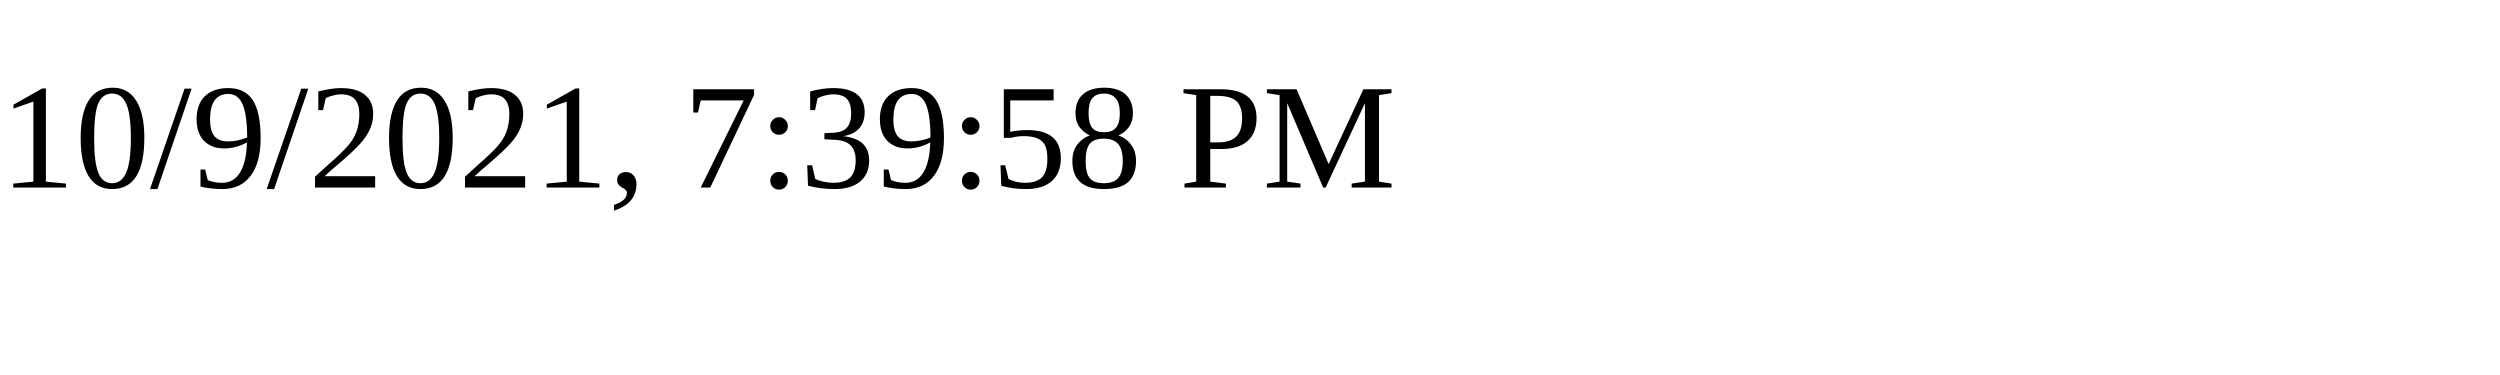
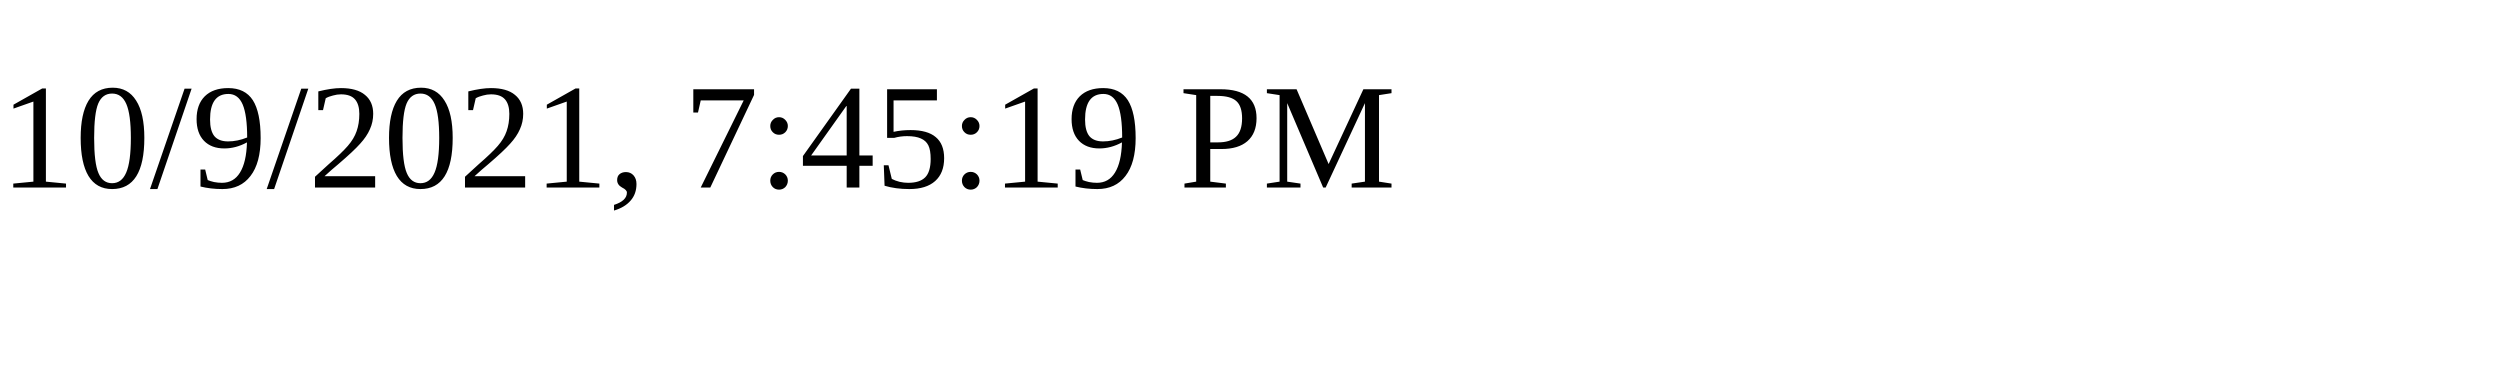
<svg xmlns="http://www.w3.org/2000/svg" height="30" width="200">
-   <text x="0" y="15">10/9/2021, 7:39:58 PM</text>
+   <text x="0" y="15">10/9/2021, 7:45:19 PM</text>
</svg>
